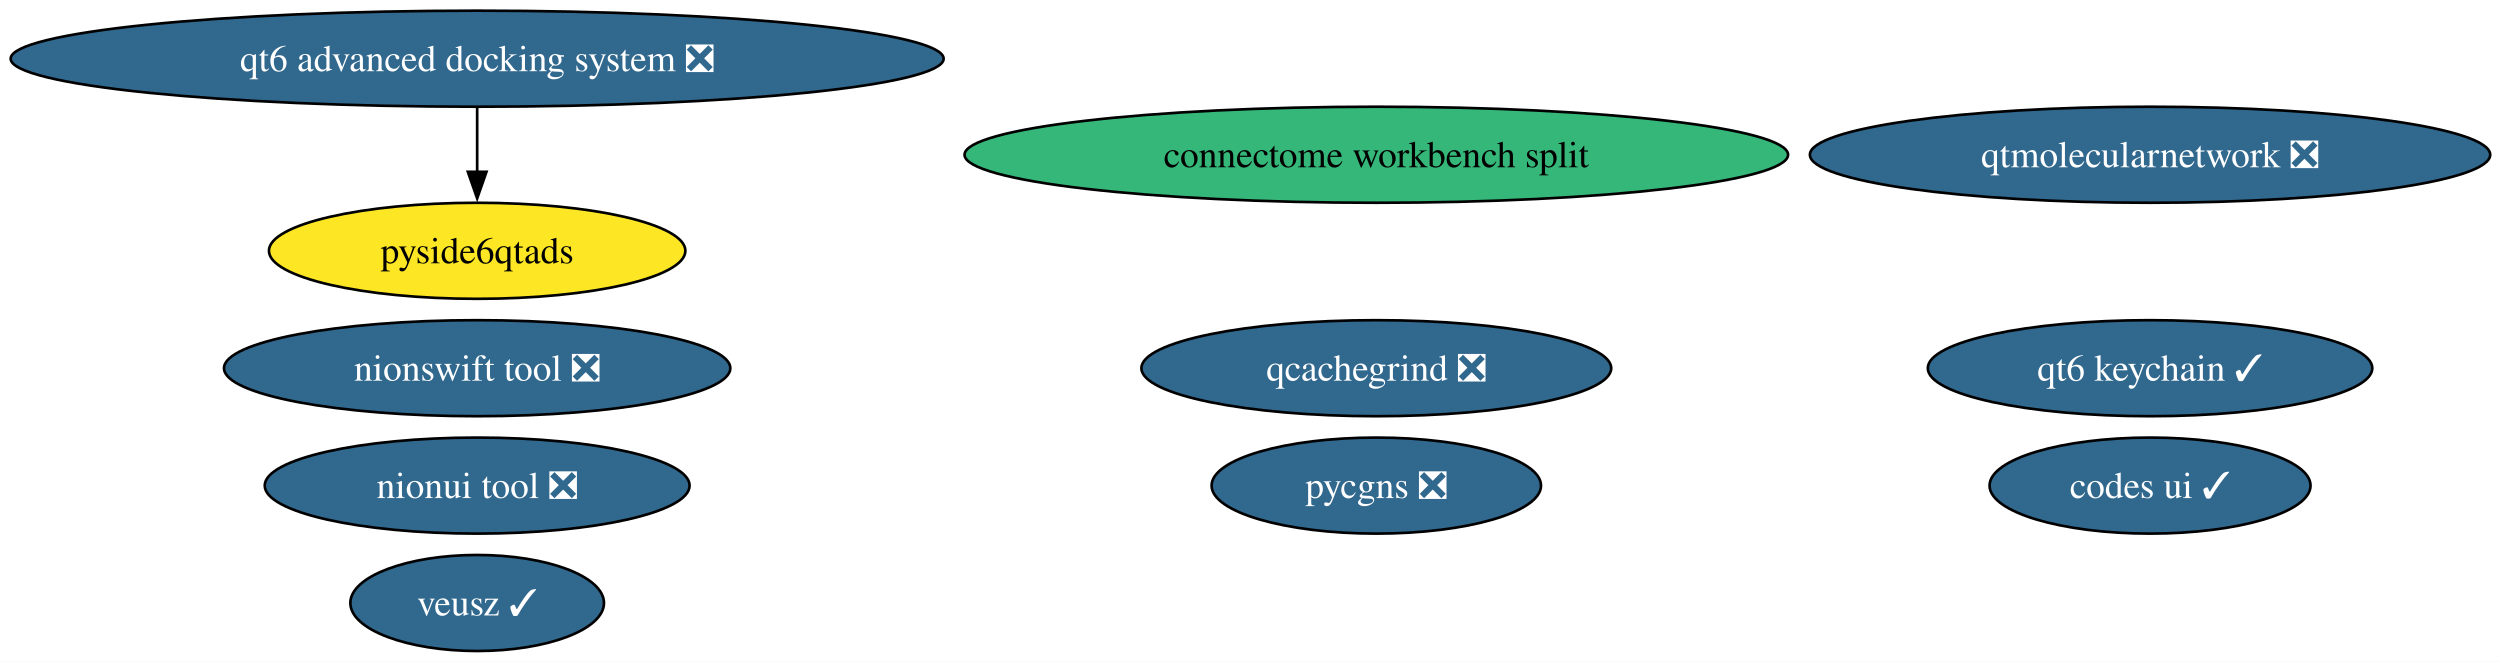
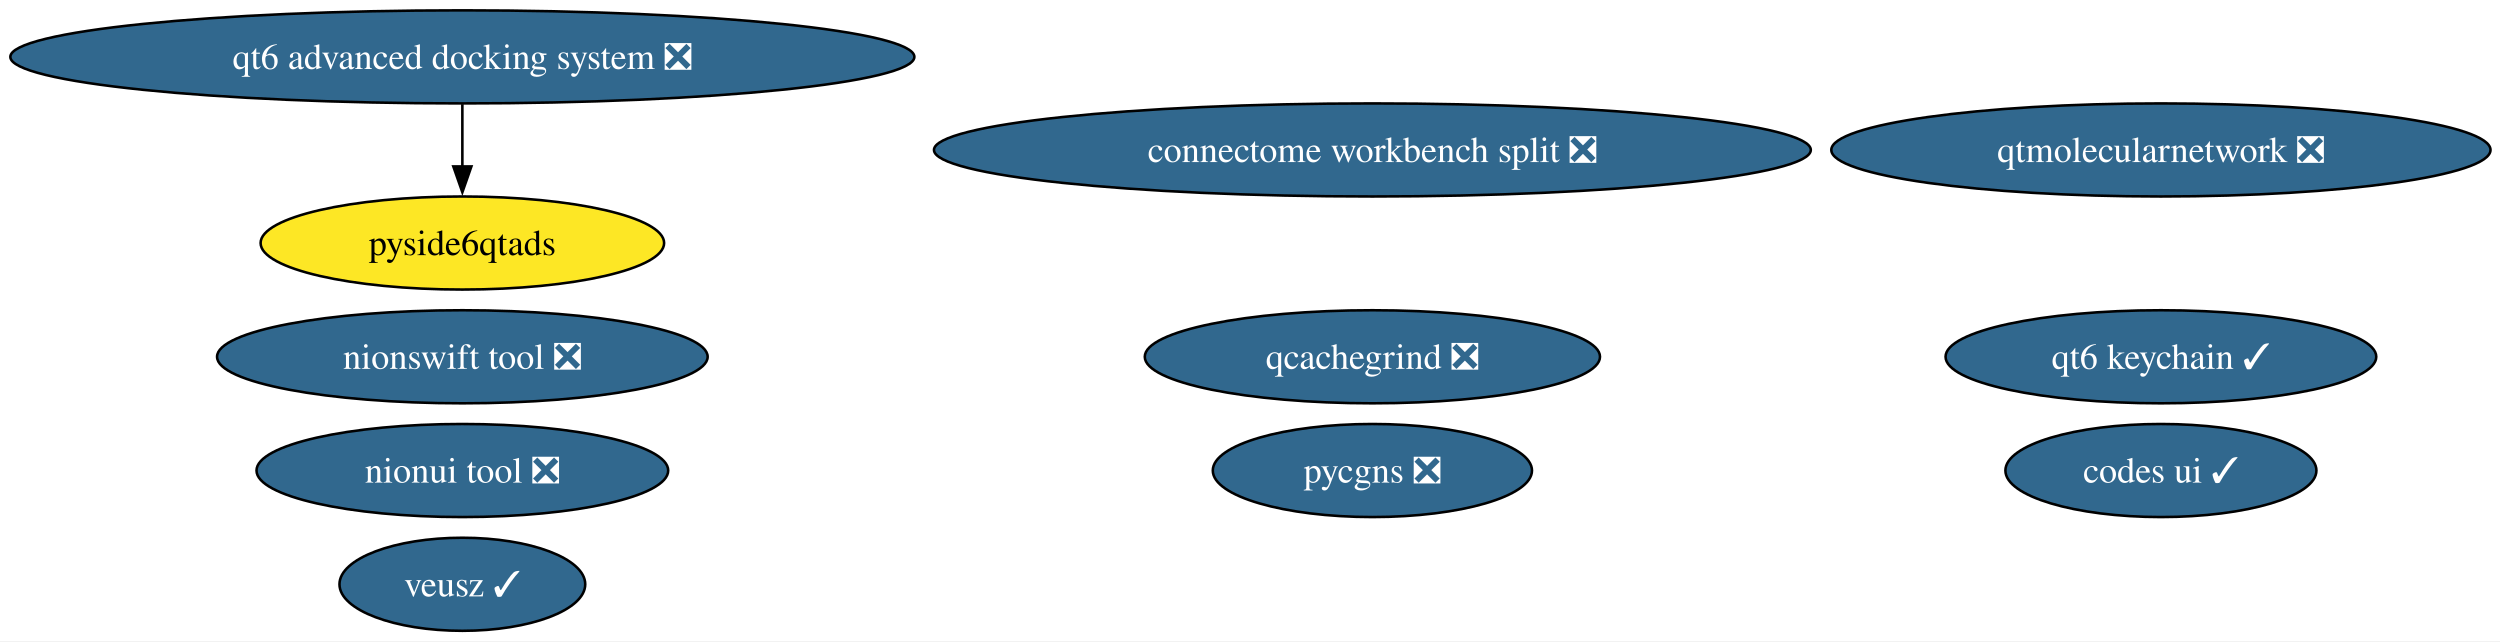
- <svg xmlns="http://www.w3.org/2000/svg" xmlns:xlink="http://www.w3.org/1999/xlink" width="937pt" height="248pt" viewBox="0.00 0.00 937.00 248.00">
+ <svg xmlns="http://www.w3.org/2000/svg" xmlns:xlink="http://www.w3.org/1999/xlink" width="967pt" height="248pt" viewBox="0.00 0.00 967.00 248.00">
  <g id="graph0" class="graph" transform="scale(1 1) rotate(0) translate(4 244)">
-     <polygon fill="white" stroke="none" points="-4,4 -4,-244 933.34,-244 933.34,4 -4,4" />
+     <polygon fill="white" stroke="none" points="-4,4 -4,-244 963.34,-244 963.34,4 -4,4" />
    <g id="node1" class="node">
      <g id="a_node1">
        <a xlink:href="https://github.com/conda-forge/veusz-feedstock/pull/42" xlink:title="veusz ✓">
          <ellipse fill="#31688e" stroke="black" cx="174.84" cy="-18" rx="47.53" ry="18" />
          <text xml:space="preserve" text-anchor="middle" x="174.84" y="-13.32" font-family="Times,serif" font-size="14.00" fill="white">veusz ✓</text>
        </a>
      </g>
    </g>
    <g id="node2" class="node">
      <g id="a_node2">
        <a xlink:href="https://github.com/conda-forge/codes-ui-feedstock/pull/23" xlink:title="codes ui ✓">
-           <ellipse fill="#31688e" stroke="black" cx="801.84" cy="-62" rx="60.15" ry="18" />
-           <text xml:space="preserve" text-anchor="middle" x="801.84" y="-57.33" font-family="Times,serif" font-size="14.00" fill="white">codes ui ✓</text>
+           <ellipse fill="#31688e" stroke="black" cx="831.84" cy="-62" rx="60.15" ry="18" />
+           <text xml:space="preserve" text-anchor="middle" x="831.84" y="-57.33" font-family="Times,serif" font-size="14.00" fill="white">codes ui ✓</text>
        </a>
      </g>
    </g>
    <g id="node3" class="node">
      <g id="a_node3">
        <a xlink:href="https://github.com/conda-forge/nionui-tool-feedstock/pull/63" xlink:title="nionui tool ❎">
          <ellipse fill="#31688e" stroke="black" cx="174.84" cy="-62" rx="79.62" ry="18" />
          <text xml:space="preserve" text-anchor="middle" x="174.84" y="-57.33" font-family="Times,serif" font-size="14.00" fill="white">nionui tool ❎</text>
        </a>
      </g>
    </g>
    <g id="node4" class="node">
      <g id="a_node4">
        <a xlink:href="https://github.com/conda-forge/nionswift-tool-feedstock/pull/38" xlink:title="nionswift tool ❎">
          <ellipse fill="#31688e" stroke="black" cx="174.84" cy="-106" rx="94.88" ry="18" />
          <text xml:space="preserve" text-anchor="middle" x="174.84" y="-101.33" font-family="Times,serif" font-size="14.00" fill="white">nionswift tool ❎</text>
        </a>
      </g>
    </g>
    <g id="node5" class="node">
      <g id="a_node5">
        <a xlink:href="https://github.com/conda-forge/pycgns-feedstock/pull/56" xlink:title="pycgns ❎">
-           <ellipse fill="#31688e" stroke="black" cx="511.84" cy="-62" rx="61.73" ry="18" />
-           <text xml:space="preserve" text-anchor="middle" x="511.84" y="-57.33" font-family="Times,serif" font-size="14.00" fill="white">pycgns ❎</text>
+           <ellipse fill="#31688e" stroke="black" cx="526.84" cy="-62" rx="61.73" ry="18" />
+           <text xml:space="preserve" text-anchor="middle" x="526.84" y="-57.33" font-family="Times,serif" font-size="14.00" fill="white">pycgns ❎</text>
        </a>
      </g>
    </g>
    <g id="node6" class="node">
      <g id="a_node6">
        <a xlink:href="https://github.com/conda-forge/qtmolecularnetwork-feedstock/pull/30" xlink:title="qtmolecularnetwork ❎">
-           <ellipse fill="#31688e" stroke="black" cx="801.84" cy="-186" rx="127.49" ry="18" />
-           <text xml:space="preserve" text-anchor="middle" x="801.84" y="-181.32" font-family="Times,serif" font-size="14.00" fill="white">qtmolecularnetwork ❎</text>
+           <ellipse fill="#31688e" stroke="black" cx="831.84" cy="-186" rx="127.49" ry="18" />
+           <text xml:space="preserve" text-anchor="middle" x="831.84" y="-181.32" font-family="Times,serif" font-size="14.00" fill="white">qtmolecularnetwork ❎</text>
        </a>
      </g>
    </g>
    <g id="node7" class="node">
      <g id="a_node7">
        <a xlink:href="https://github.com/conda-forge/qt6-advanced-docking-system-feedstock/pull/27" xlink:title="qt6 advanced docking system ❎">
          <ellipse fill="#31688e" stroke="black" cx="174.84" cy="-222" rx="174.84" ry="18" />
          <text xml:space="preserve" text-anchor="middle" x="174.84" y="-217.32" font-family="Times,serif" font-size="14.00" fill="white">qt6 advanced docking system ❎</text>
        </a>
      </g>
    </g>
    <g id="node8" class="node">
      <g id="a_node8">
        <a xlink:href="https://github.com/conda-forge/pyside6qtads-feedstock" xlink:title="pyside6qtads">
          <ellipse fill="#fde725" stroke="black" cx="174.84" cy="-150" rx="78.04" ry="18" />
          <text xml:space="preserve" text-anchor="middle" x="174.84" y="-145.32" font-family="Times,serif" font-size="14.00">pyside6qtads</text>
        </a>
      </g>
    </g>
    <g id="edge1" class="edge">
      <path fill="none" stroke="black" d="M174.84,-203.7C174.84,-196.41 174.84,-187.73 174.84,-179.54" />
      <polygon fill="black" stroke="black" points="178.34,-179.62 174.84,-169.62 171.34,-179.62 178.34,-179.62" />
    </g>
    <g id="node9" class="node">
      <g id="a_node9">
        <a xlink:href="https://github.com/conda-forge/qcachegrind-feedstock/pull/9" xlink:title="qcachegrind ❎">
-           <ellipse fill="#31688e" stroke="black" cx="511.84" cy="-106" rx="88.04" ry="18" />
-           <text xml:space="preserve" text-anchor="middle" x="511.84" y="-101.33" font-family="Times,serif" font-size="14.00" fill="white">qcachegrind ❎</text>
+           <ellipse fill="#31688e" stroke="black" cx="526.84" cy="-106" rx="88.04" ry="18" />
+           <text xml:space="preserve" text-anchor="middle" x="526.84" y="-101.33" font-family="Times,serif" font-size="14.00" fill="white">qcachegrind ❎</text>
        </a>
      </g>
    </g>
    <g id="node10" class="node">
      <g id="a_node10">
-         <a xlink:href="https://github.com/conda-forge/connectome-workbench-split-feedstock" xlink:title="connectome workbench split">
-           <ellipse fill="#35b779" stroke="black" cx="511.84" cy="-186" rx="154.33" ry="18" />
-           <text xml:space="preserve" text-anchor="middle" x="511.84" y="-181.32" font-family="Times,serif" font-size="14.00">connectome workbench split</text>
+         <a xlink:href="https://github.com/conda-forge/connectome-workbench-split-feedstock/pull/18" xlink:title="connectome workbench split ❎">
+           <ellipse fill="#31688e" stroke="black" cx="526.84" cy="-186" rx="169.58" ry="18" />
+           <text xml:space="preserve" text-anchor="middle" x="526.84" y="-181.32" font-family="Times,serif" font-size="14.00" fill="white">connectome workbench split ❎</text>
        </a>
      </g>
    </g>
    <g id="node11" class="node">
      <g id="a_node11">
        <a xlink:href="https://github.com/conda-forge/qt6-keychain-feedstock/pull/1" xlink:title="qt6 keychain ✓">
-           <ellipse fill="#31688e" stroke="black" cx="801.84" cy="-106" rx="83.3" ry="18" />
-           <text xml:space="preserve" text-anchor="middle" x="801.84" y="-101.33" font-family="Times,serif" font-size="14.00" fill="white">qt6 keychain ✓</text>
+           <ellipse fill="#31688e" stroke="black" cx="831.84" cy="-106" rx="83.3" ry="18" />
+           <text xml:space="preserve" text-anchor="middle" x="831.84" y="-101.33" font-family="Times,serif" font-size="14.00" fill="white">qt6 keychain ✓</text>
        </a>
      </g>
    </g>
  </g>
</svg>
